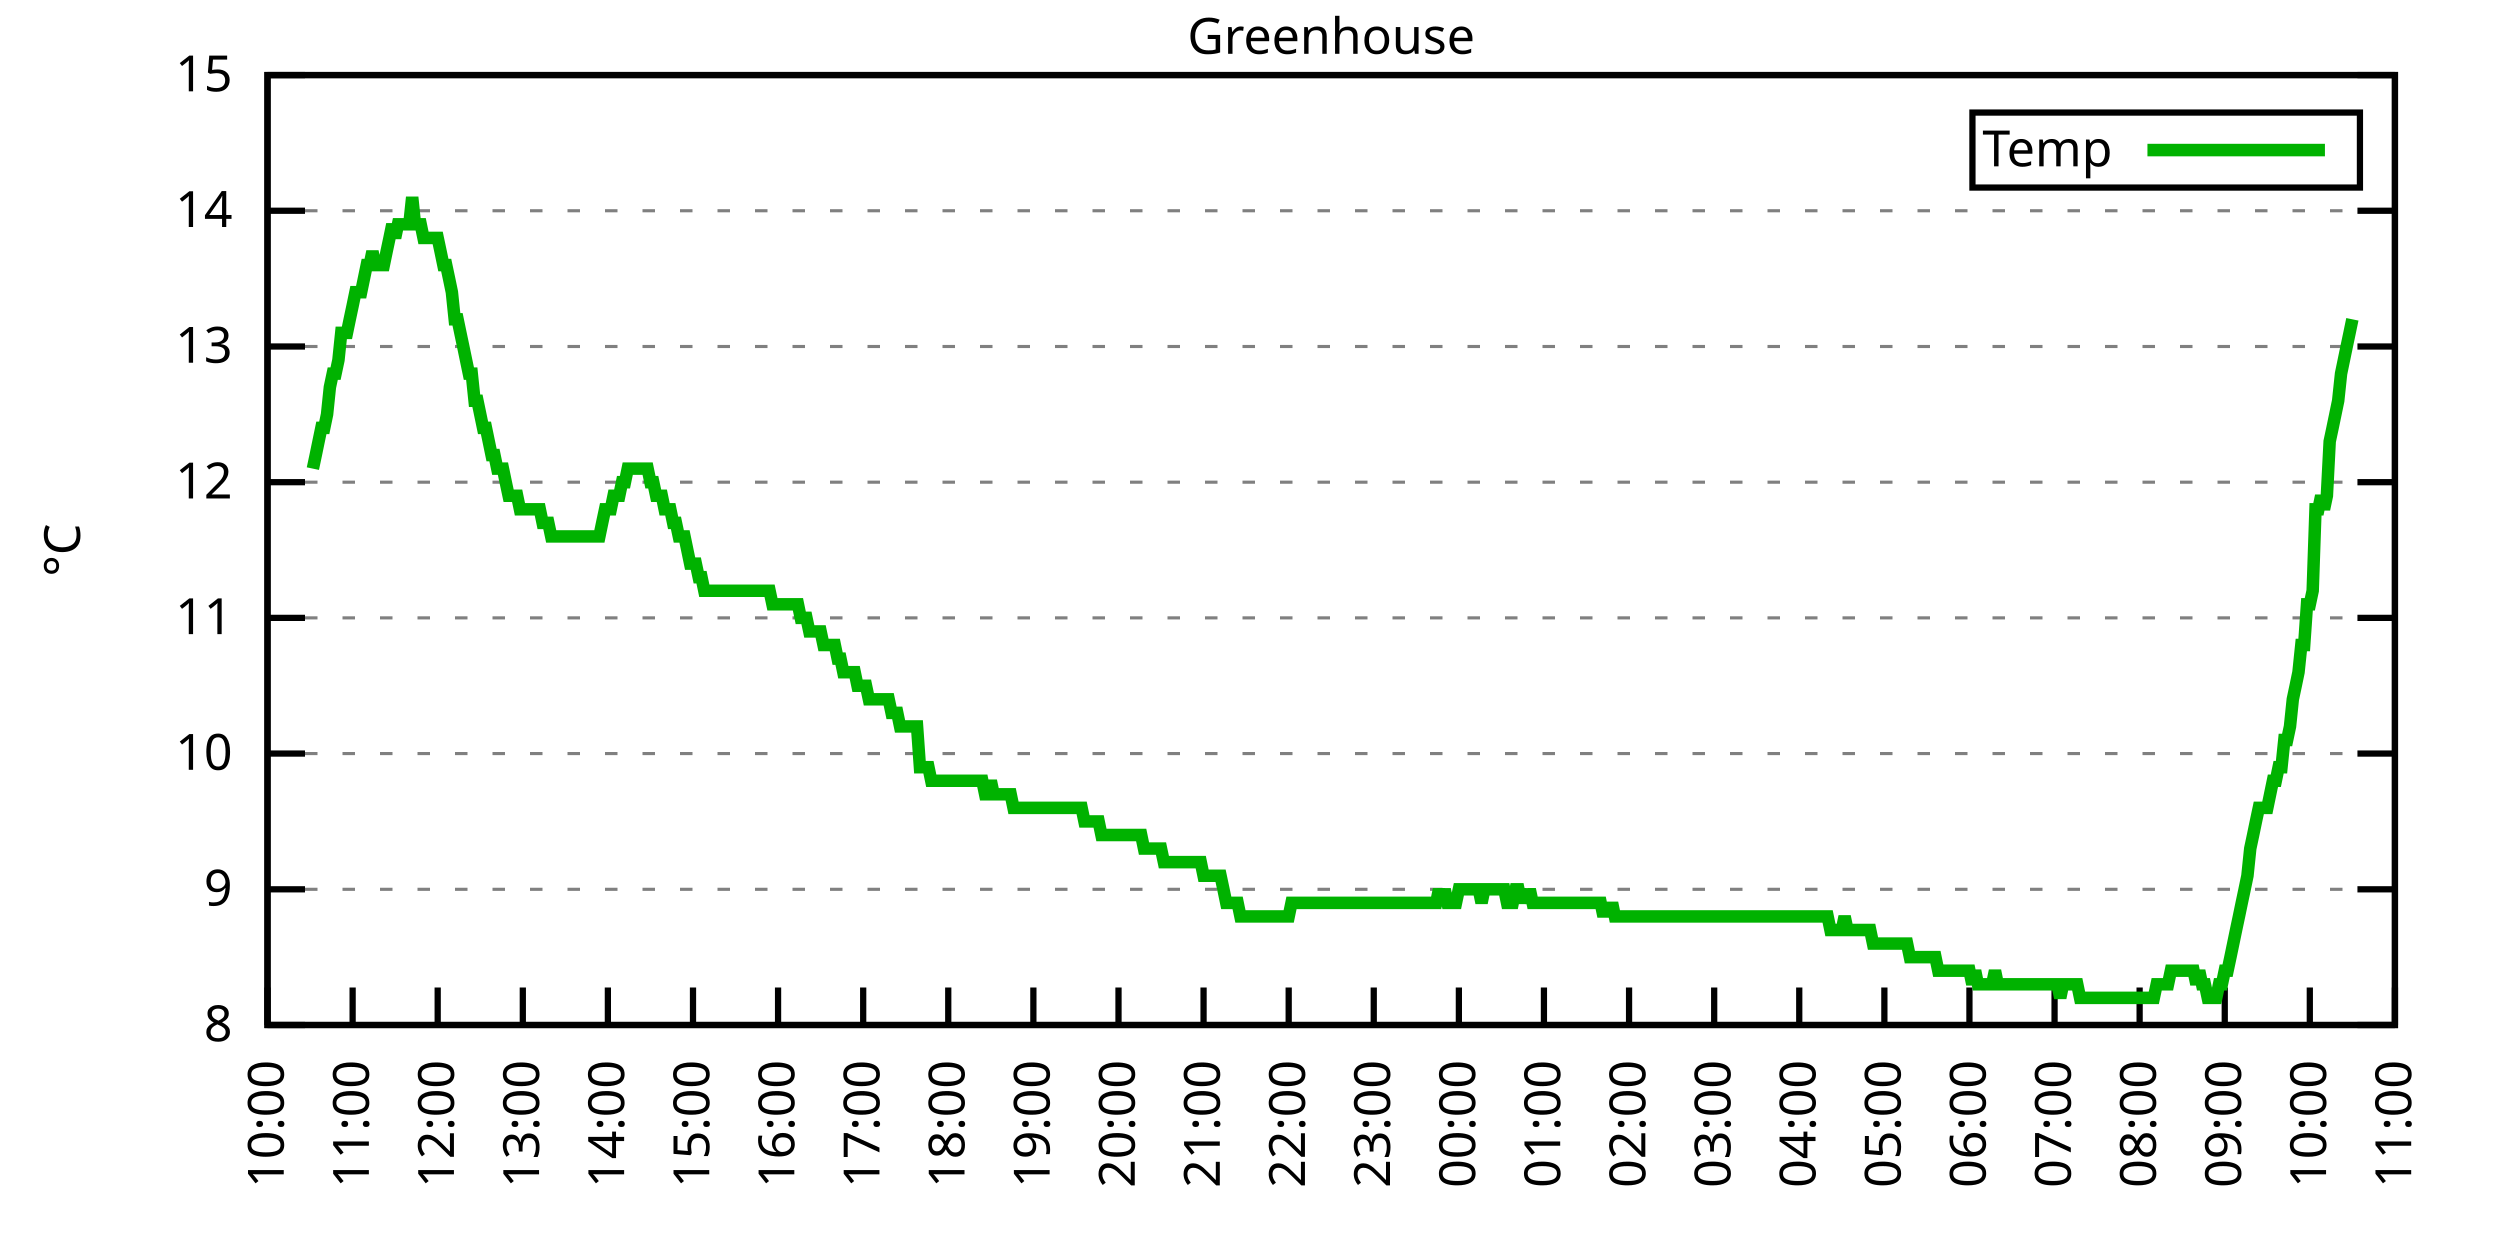
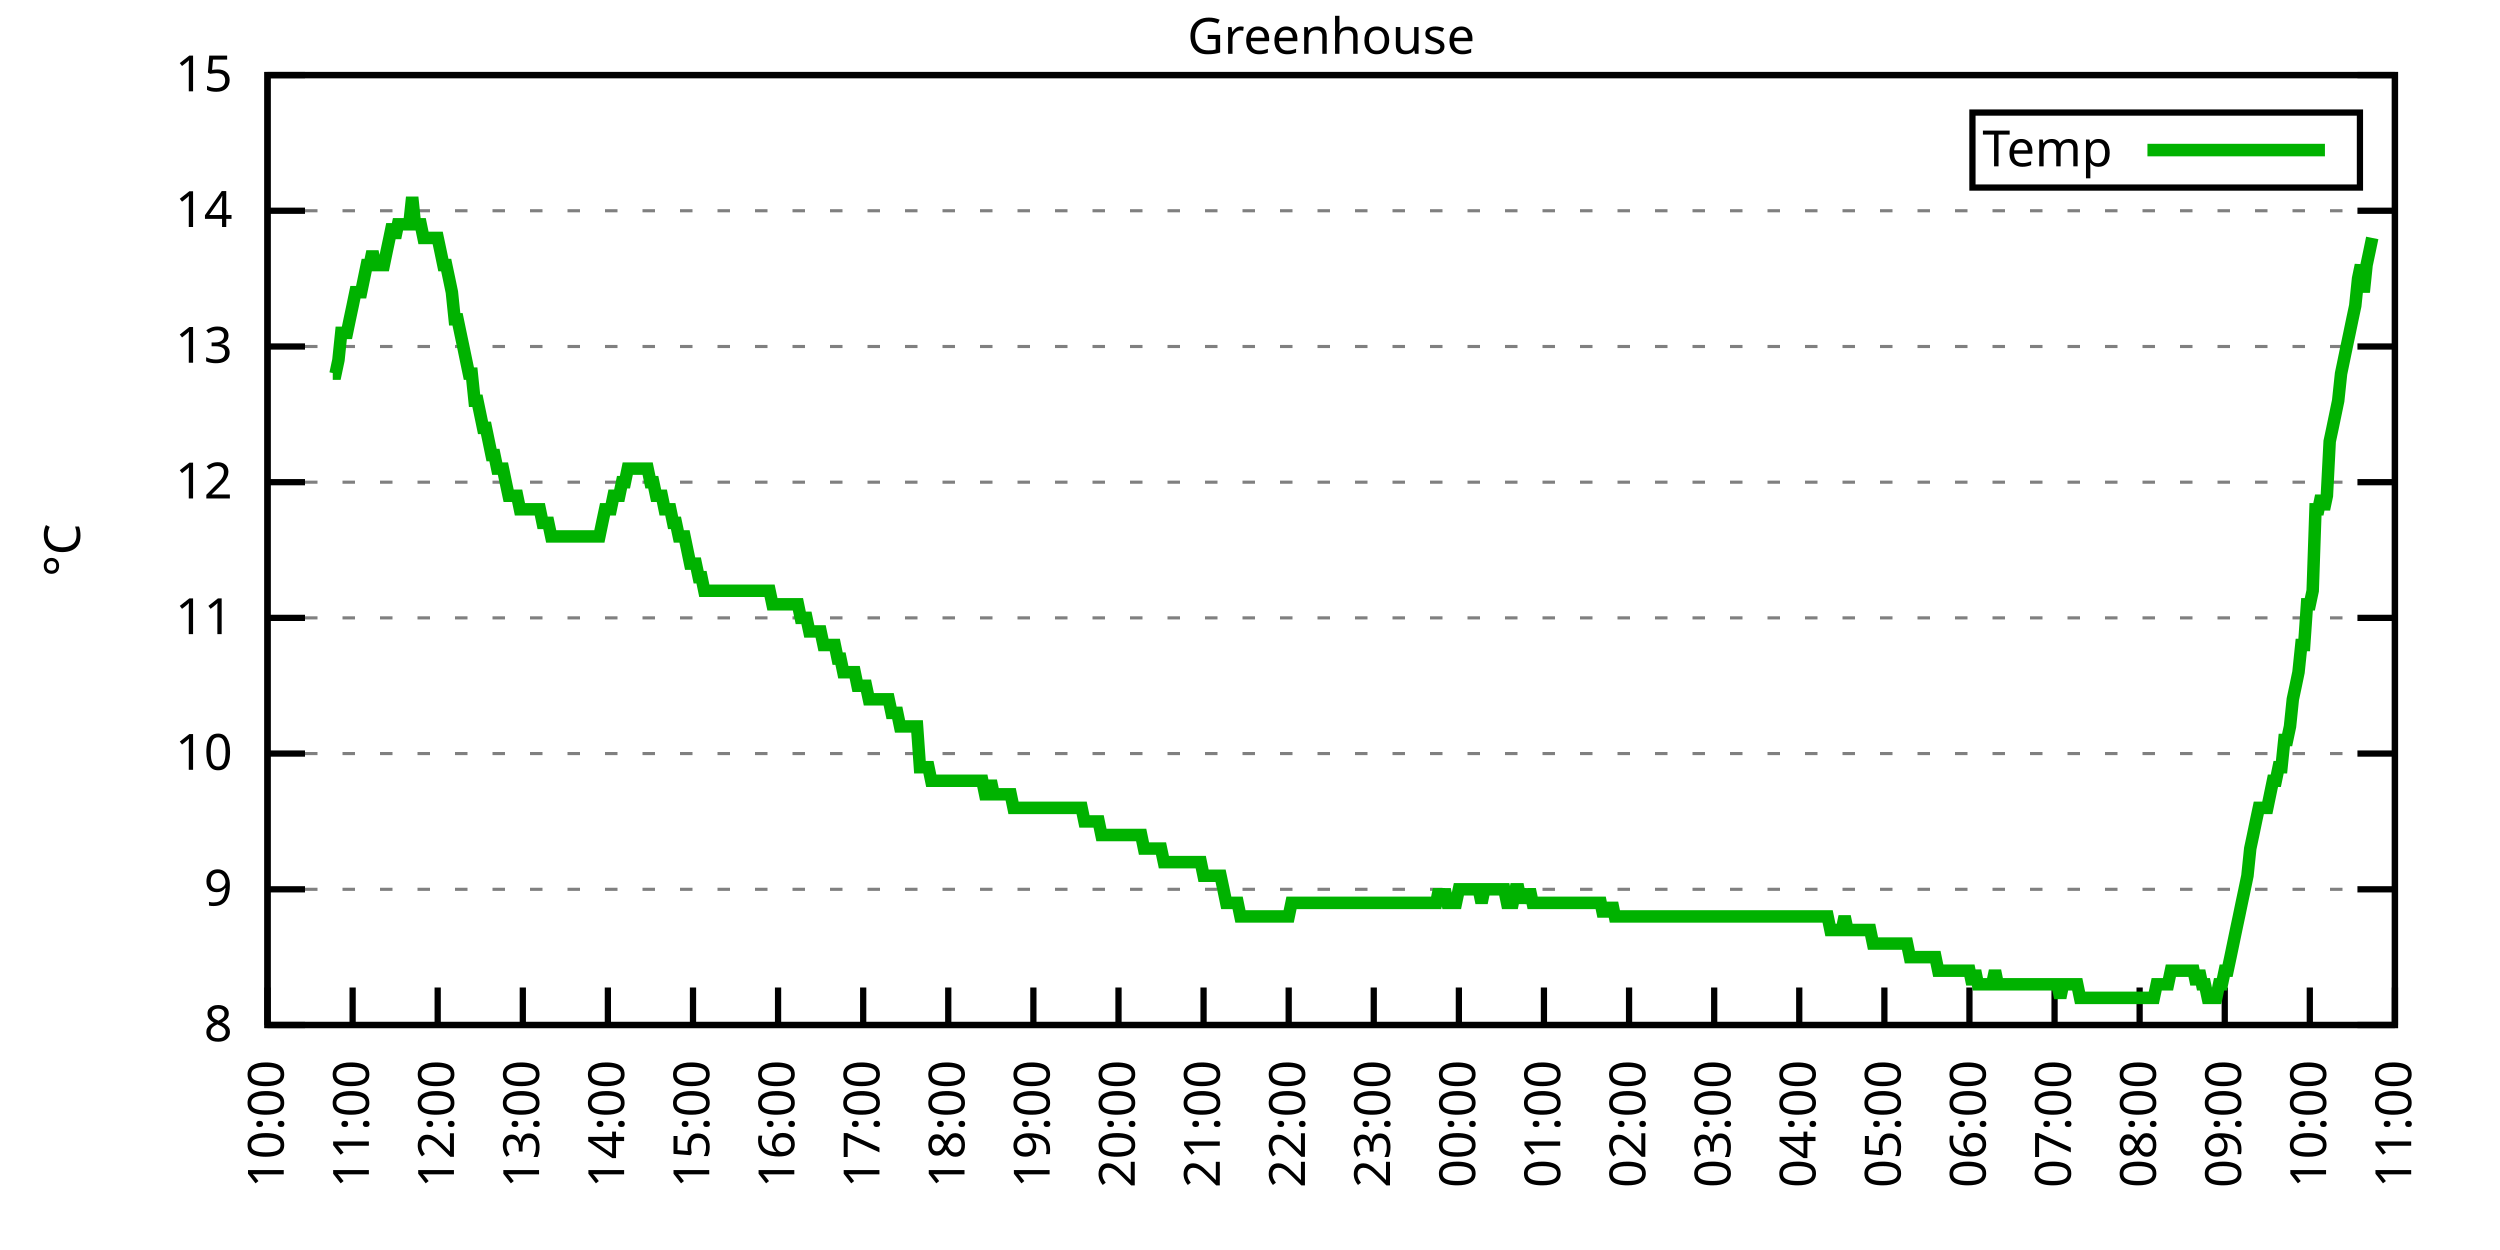
<svg xmlns="http://www.w3.org/2000/svg" xmlns:xlink="http://www.w3.org/1999/xlink" width="400" height="200" viewBox="0 0 400 200">
  <g id="gnuplot_canvas">
    <rect x="0" y="0" width="400" height="200" fill="none" />
    <defs>
      <circle id="gpDot" r="0.5" stroke-width="0.5" stroke="currentColor" />
      <path id="gpPt0" stroke-width="0.333" stroke="currentColor" d="M-1,0 h2 M0,-1 v2" />
      <path id="gpPt1" stroke-width="0.333" stroke="currentColor" d="M-1,-1 L1,1 M1,-1 L-1,1" />
      <path id="gpPt2" stroke-width="0.333" stroke="currentColor" d="M-1,0 L1,0 M0,-1 L0,1 M-1,-1 L1,1 M-1,1 L1,-1" />
      <rect id="gpPt3" stroke-width="0.333" stroke="currentColor" x="-1" y="-1" width="2" height="2" />
      <rect id="gpPt4" stroke-width="0.333" stroke="currentColor" fill="currentColor" x="-1" y="-1" width="2" height="2" />
      <circle id="gpPt5" stroke-width="0.333" stroke="currentColor" cx="0" cy="0" r="1" />
      <use xlink:href="#gpPt5" id="gpPt6" fill="currentColor" stroke="none" />
      <path id="gpPt7" stroke-width="0.333" stroke="currentColor" d="M0,-1.33 L-1.33,0.67 L1.33,0.67 z" />
      <use xlink:href="#gpPt7" id="gpPt8" fill="currentColor" stroke="none" />
      <use xlink:href="#gpPt7" id="gpPt9" stroke="currentColor" transform="rotate(180)" />
      <use xlink:href="#gpPt9" id="gpPt10" fill="currentColor" stroke="none" />
      <use xlink:href="#gpPt3" id="gpPt11" stroke="currentColor" transform="rotate(45)" />
      <use xlink:href="#gpPt11" id="gpPt12" fill="currentColor" stroke="none" />
      <path id="gpPt13" stroke-width="0.333" stroke="currentColor" d="M0,1.330 L1.265,0.411 L0.782,-1.067 L-0.782,-1.076 L-1.265,0.411 z" />
      <use xlink:href="#gpPt13" id="gpPt14" fill="currentColor" stroke="none" />
      <filter id="textbox" filterUnits="objectBoundingBox" x="0" y="0" height="1" width="1">
        <feFlood flood-color="white" flood-opacity="1" result="bgnd" />
        <feComposite in="SourceGraphic" in2="bgnd" operator="atop" />
      </filter>
      <filter id="greybox" filterUnits="objectBoundingBox" x="0" y="0" height="1" width="1">
        <feFlood flood-color="lightgrey" flood-opacity="1" result="grey" />
        <feComposite in="SourceGraphic" in2="grey" operator="atop" />
      </filter>
    </defs>
    <g fill="none" color="white" stroke="currentColor" stroke-width="1.00" stroke-linecap="butt" stroke-linejoin="miter">
</g>
    <g fill="none" color="black" stroke="currentColor" stroke-width="1.00" stroke-linecap="butt" stroke-linejoin="miter">
      <g stroke="none" shape-rendering="crispEdges">
        <polygon fill="rgb(255, 255, 255)" points="42.80,164.00 383.18,164.00 383.18,12.02 42.80,12.02 " />
      </g>
    </g>
    <g fill="none" color="black" stroke="currentColor" stroke-width="1.00" stroke-linecap="butt" stroke-linejoin="miter">
</g>
    <g fill="none" color="black" stroke="black" stroke-width="0.50" stroke-linecap="butt" stroke-linejoin="miter">
</g>
    <g fill="none" color="gray" stroke="currentColor" stroke-width="0.50" stroke-linecap="butt" stroke-linejoin="miter">
      <path stroke="gray" stroke-dasharray="2,4" class="gridline" d="M42.80,164.00 L383.19,164.00  " />
    </g>
    <g fill="none" color="gray" stroke="gray" stroke-width="1.00" stroke-linecap="butt" stroke-linejoin="miter">
</g>
    <g fill="none" color="black" stroke="currentColor" stroke-width="1.00" stroke-linecap="butt" stroke-linejoin="miter">
      <path stroke="black" d="M42.80,164.00 L48.80,164.00 M383.19,164.00 L377.19,164.00  " />
      <g transform="translate(37.20,166.60)" stroke="none" fill="black" font-family="Sans" font-size="8.00" text-anchor="end">
        <text>
          <tspan font-family="Sans"> 8</tspan>
        </text>
      </g>
    </g>
    <g fill="none" color="black" stroke="currentColor" stroke-width="1.00" stroke-linecap="butt" stroke-linejoin="miter">
</g>
    <g fill="none" color="black" stroke="black" stroke-width="0.50" stroke-linecap="butt" stroke-linejoin="miter">
</g>
    <g fill="none" color="gray" stroke="currentColor" stroke-width="0.50" stroke-linecap="butt" stroke-linejoin="miter">
      <path stroke="gray" stroke-dasharray="2,4" class="gridline" d="M42.80,142.29 L383.19,142.29  " />
    </g>
    <g fill="none" color="gray" stroke="gray" stroke-width="1.00" stroke-linecap="butt" stroke-linejoin="miter">
</g>
    <g fill="none" color="black" stroke="currentColor" stroke-width="1.00" stroke-linecap="butt" stroke-linejoin="miter">
      <path stroke="black" d="M42.80,142.29 L48.80,142.29 M383.19,142.29 L377.19,142.29  " />
      <g transform="translate(37.20,144.89)" stroke="none" fill="black" font-family="Sans" font-size="8.00" text-anchor="end">
        <text>
          <tspan font-family="Sans"> 9</tspan>
        </text>
      </g>
    </g>
    <g fill="none" color="black" stroke="currentColor" stroke-width="1.00" stroke-linecap="butt" stroke-linejoin="miter">
</g>
    <g fill="none" color="black" stroke="black" stroke-width="0.50" stroke-linecap="butt" stroke-linejoin="miter">
</g>
    <g fill="none" color="gray" stroke="currentColor" stroke-width="0.50" stroke-linecap="butt" stroke-linejoin="miter">
      <path stroke="gray" stroke-dasharray="2,4" class="gridline" d="M42.80,120.57 L383.19,120.57  " />
    </g>
    <g fill="none" color="gray" stroke="gray" stroke-width="1.00" stroke-linecap="butt" stroke-linejoin="miter">
</g>
    <g fill="none" color="black" stroke="currentColor" stroke-width="1.00" stroke-linecap="butt" stroke-linejoin="miter">
      <path stroke="black" d="M42.80,120.57 L48.80,120.57 M383.19,120.57 L377.19,120.57  " />
      <g transform="translate(37.20,123.17)" stroke="none" fill="black" font-family="Sans" font-size="8.00" text-anchor="end">
        <text>
          <tspan font-family="Sans"> 10</tspan>
        </text>
      </g>
    </g>
    <g fill="none" color="black" stroke="currentColor" stroke-width="1.00" stroke-linecap="butt" stroke-linejoin="miter">
</g>
    <g fill="none" color="black" stroke="black" stroke-width="0.50" stroke-linecap="butt" stroke-linejoin="miter">
</g>
    <g fill="none" color="gray" stroke="currentColor" stroke-width="0.50" stroke-linecap="butt" stroke-linejoin="miter">
      <path stroke="gray" stroke-dasharray="2,4" class="gridline" d="M42.80,98.86 L383.19,98.86  " />
    </g>
    <g fill="none" color="gray" stroke="gray" stroke-width="1.00" stroke-linecap="butt" stroke-linejoin="miter">
</g>
    <g fill="none" color="black" stroke="currentColor" stroke-width="1.00" stroke-linecap="butt" stroke-linejoin="miter">
      <path stroke="black" d="M42.80,98.86 L48.80,98.86 M383.19,98.86 L377.19,98.86  " />
      <g transform="translate(37.20,101.46)" stroke="none" fill="black" font-family="Sans" font-size="8.00" text-anchor="end">
        <text>
          <tspan font-family="Sans"> 11</tspan>
        </text>
      </g>
    </g>
    <g fill="none" color="black" stroke="currentColor" stroke-width="1.00" stroke-linecap="butt" stroke-linejoin="miter">
</g>
    <g fill="none" color="black" stroke="black" stroke-width="0.50" stroke-linecap="butt" stroke-linejoin="miter">
</g>
    <g fill="none" color="gray" stroke="currentColor" stroke-width="0.50" stroke-linecap="butt" stroke-linejoin="miter">
      <path stroke="gray" stroke-dasharray="2,4" class="gridline" d="M42.80,77.15 L383.19,77.15  " />
    </g>
    <g fill="none" color="gray" stroke="gray" stroke-width="1.00" stroke-linecap="butt" stroke-linejoin="miter">
</g>
    <g fill="none" color="black" stroke="currentColor" stroke-width="1.00" stroke-linecap="butt" stroke-linejoin="miter">
      <path stroke="black" d="M42.80,77.15 L48.80,77.15 M383.19,77.15 L377.19,77.15  " />
      <g transform="translate(37.20,79.75)" stroke="none" fill="black" font-family="Sans" font-size="8.00" text-anchor="end">
        <text>
          <tspan font-family="Sans"> 12</tspan>
        </text>
      </g>
    </g>
    <g fill="none" color="black" stroke="currentColor" stroke-width="1.00" stroke-linecap="butt" stroke-linejoin="miter">
</g>
    <g fill="none" color="black" stroke="black" stroke-width="0.50" stroke-linecap="butt" stroke-linejoin="miter">
</g>
    <g fill="none" color="gray" stroke="currentColor" stroke-width="0.50" stroke-linecap="butt" stroke-linejoin="miter">
      <path stroke="gray" stroke-dasharray="2,4" class="gridline" d="M42.80,55.44 L383.19,55.44  " />
    </g>
    <g fill="none" color="gray" stroke="gray" stroke-width="1.00" stroke-linecap="butt" stroke-linejoin="miter">
</g>
    <g fill="none" color="black" stroke="currentColor" stroke-width="1.00" stroke-linecap="butt" stroke-linejoin="miter">
      <path stroke="black" d="M42.80,55.44 L48.80,55.44 M383.19,55.44 L377.19,55.44  " />
      <g transform="translate(37.20,58.04)" stroke="none" fill="black" font-family="Sans" font-size="8.00" text-anchor="end">
        <text>
          <tspan font-family="Sans"> 13</tspan>
        </text>
      </g>
    </g>
    <g fill="none" color="black" stroke="currentColor" stroke-width="1.00" stroke-linecap="butt" stroke-linejoin="miter">
</g>
    <g fill="none" color="black" stroke="black" stroke-width="0.50" stroke-linecap="butt" stroke-linejoin="miter">
</g>
    <g fill="none" color="gray" stroke="currentColor" stroke-width="0.50" stroke-linecap="butt" stroke-linejoin="miter">
      <path stroke="gray" stroke-dasharray="2,4" class="gridline" d="M42.80,33.72 L383.19,33.72  " />
    </g>
    <g fill="none" color="gray" stroke="gray" stroke-width="1.00" stroke-linecap="butt" stroke-linejoin="miter">
</g>
    <g fill="none" color="black" stroke="currentColor" stroke-width="1.00" stroke-linecap="butt" stroke-linejoin="miter">
      <path stroke="black" d="M42.80,33.72 L48.80,33.72 M383.19,33.72 L377.19,33.72  " />
      <g transform="translate(37.20,36.32)" stroke="none" fill="black" font-family="Sans" font-size="8.00" text-anchor="end">
        <text>
          <tspan font-family="Sans"> 14</tspan>
        </text>
      </g>
    </g>
    <g fill="none" color="black" stroke="currentColor" stroke-width="1.00" stroke-linecap="butt" stroke-linejoin="miter">
</g>
    <g fill="none" color="black" stroke="black" stroke-width="0.50" stroke-linecap="butt" stroke-linejoin="miter">
</g>
    <g fill="none" color="gray" stroke="currentColor" stroke-width="0.50" stroke-linecap="butt" stroke-linejoin="miter">
      <path stroke="gray" stroke-dasharray="2,4" class="gridline" d="M42.80,12.01 L383.19,12.01  " />
    </g>
    <g fill="none" color="gray" stroke="gray" stroke-width="1.00" stroke-linecap="butt" stroke-linejoin="miter">
</g>
    <g fill="none" color="black" stroke="currentColor" stroke-width="1.00" stroke-linecap="butt" stroke-linejoin="miter">
      <path stroke="black" d="M42.80,12.01 L48.80,12.01 M383.19,12.01 L377.19,12.01  " />
      <g transform="translate(37.20,14.61)" stroke="none" fill="black" font-family="Sans" font-size="8.00" text-anchor="end">
        <text>
          <tspan font-family="Sans"> 15</tspan>
        </text>
      </g>
    </g>
    <g fill="none" color="black" stroke="currentColor" stroke-width="1.00" stroke-linecap="butt" stroke-linejoin="miter">
      <path stroke="black" d="M42.80,164.00 L42.80,158.00  " />
      <g transform="translate(45.40,169.60) rotate(270.00)" stroke="none" fill="black" font-family="Sans" font-size="8.00" text-anchor="end">
        <text>
          <tspan font-family="Sans">10:00</tspan>
        </text>
      </g>
    </g>
    <g fill="none" color="black" stroke="currentColor" stroke-width="1.00" stroke-linecap="butt" stroke-linejoin="miter">
      <path stroke="black" d="M56.42,164.00 L56.42,158.00  " />
      <g transform="translate(59.02,169.60) rotate(270.00)" stroke="none" fill="black" font-family="Sans" font-size="8.00" text-anchor="end">
        <text>
          <tspan font-family="Sans">11:00</tspan>
        </text>
      </g>
    </g>
    <g fill="none" color="black" stroke="currentColor" stroke-width="1.00" stroke-linecap="butt" stroke-linejoin="miter">
      <path stroke="black" d="M70.03,164.00 L70.03,158.00  " />
      <g transform="translate(72.63,169.60) rotate(270.00)" stroke="none" fill="black" font-family="Sans" font-size="8.00" text-anchor="end">
        <text>
          <tspan font-family="Sans">12:00</tspan>
        </text>
      </g>
    </g>
    <g fill="none" color="black" stroke="currentColor" stroke-width="1.00" stroke-linecap="butt" stroke-linejoin="miter">
      <path stroke="black" d="M83.65,164.00 L83.65,158.00  " />
      <g transform="translate(86.25,169.60) rotate(270.00)" stroke="none" fill="black" font-family="Sans" font-size="8.00" text-anchor="end">
        <text>
          <tspan font-family="Sans">13:00</tspan>
        </text>
      </g>
    </g>
    <g fill="none" color="black" stroke="currentColor" stroke-width="1.00" stroke-linecap="butt" stroke-linejoin="miter">
      <path stroke="black" d="M97.26,164.00 L97.26,158.00  " />
      <g transform="translate(99.86,169.60) rotate(270.00)" stroke="none" fill="black" font-family="Sans" font-size="8.00" text-anchor="end">
        <text>
          <tspan font-family="Sans">14:00</tspan>
        </text>
      </g>
    </g>
    <g fill="none" color="black" stroke="currentColor" stroke-width="1.00" stroke-linecap="butt" stroke-linejoin="miter">
      <path stroke="black" d="M110.88,164.00 L110.88,158.00  " />
      <g transform="translate(113.48,169.60) rotate(270.00)" stroke="none" fill="black" font-family="Sans" font-size="8.00" text-anchor="end">
        <text>
          <tspan font-family="Sans">15:00</tspan>
        </text>
      </g>
    </g>
    <g fill="none" color="black" stroke="currentColor" stroke-width="1.00" stroke-linecap="butt" stroke-linejoin="miter">
      <path stroke="black" d="M124.49,164.00 L124.49,158.00  " />
      <g transform="translate(127.09,169.60) rotate(270.00)" stroke="none" fill="black" font-family="Sans" font-size="8.00" text-anchor="end">
        <text>
          <tspan font-family="Sans">16:00</tspan>
        </text>
      </g>
    </g>
    <g fill="none" color="black" stroke="currentColor" stroke-width="1.00" stroke-linecap="butt" stroke-linejoin="miter">
      <path stroke="black" d="M138.11,164.00 L138.11,158.00  " />
      <g transform="translate(140.71,169.60) rotate(270.00)" stroke="none" fill="black" font-family="Sans" font-size="8.00" text-anchor="end">
        <text>
          <tspan font-family="Sans">17:00</tspan>
        </text>
      </g>
    </g>
    <g fill="none" color="black" stroke="currentColor" stroke-width="1.00" stroke-linecap="butt" stroke-linejoin="miter">
      <path stroke="black" d="M151.72,164.00 L151.72,158.00  " />
      <g transform="translate(154.32,169.60) rotate(270.00)" stroke="none" fill="black" font-family="Sans" font-size="8.00" text-anchor="end">
        <text>
          <tspan font-family="Sans">18:00</tspan>
        </text>
      </g>
    </g>
    <g fill="none" color="black" stroke="currentColor" stroke-width="1.00" stroke-linecap="butt" stroke-linejoin="miter">
      <path stroke="black" d="M165.34,164.00 L165.34,158.00  " />
      <g transform="translate(167.94,169.60) rotate(270.00)" stroke="none" fill="black" font-family="Sans" font-size="8.00" text-anchor="end">
        <text>
          <tspan font-family="Sans">19:00</tspan>
        </text>
      </g>
    </g>
    <g fill="none" color="black" stroke="currentColor" stroke-width="1.00" stroke-linecap="butt" stroke-linejoin="miter">
      <path stroke="black" d="M178.96,164.00 L178.96,158.00  " />
      <g transform="translate(181.56,169.60) rotate(270.00)" stroke="none" fill="black" font-family="Sans" font-size="8.00" text-anchor="end">
        <text>
          <tspan font-family="Sans">20:00</tspan>
        </text>
      </g>
    </g>
    <g fill="none" color="black" stroke="currentColor" stroke-width="1.00" stroke-linecap="butt" stroke-linejoin="miter">
      <path stroke="black" d="M192.57,164.00 L192.57,158.00  " />
      <g transform="translate(195.17,169.60) rotate(270.00)" stroke="none" fill="black" font-family="Sans" font-size="8.00" text-anchor="end">
        <text>
          <tspan font-family="Sans">21:00</tspan>
        </text>
      </g>
    </g>
    <g fill="none" color="black" stroke="currentColor" stroke-width="1.00" stroke-linecap="butt" stroke-linejoin="miter">
      <path stroke="black" d="M206.19,164.00 L206.19,158.00  " />
      <g transform="translate(208.79,169.60) rotate(270.00)" stroke="none" fill="black" font-family="Sans" font-size="8.00" text-anchor="end">
        <text>
          <tspan font-family="Sans">22:00</tspan>
        </text>
      </g>
    </g>
    <g fill="none" color="black" stroke="currentColor" stroke-width="1.00" stroke-linecap="butt" stroke-linejoin="miter">
      <path stroke="black" d="M219.80,164.00 L219.80,158.00  " />
      <g transform="translate(222.40,169.60) rotate(270.00)" stroke="none" fill="black" font-family="Sans" font-size="8.00" text-anchor="end">
        <text>
          <tspan font-family="Sans">23:00</tspan>
        </text>
      </g>
    </g>
    <g fill="none" color="black" stroke="currentColor" stroke-width="1.00" stroke-linecap="butt" stroke-linejoin="miter">
      <path stroke="black" d="M233.42,164.00 L233.42,158.00  " />
      <g transform="translate(236.02,169.60) rotate(270.00)" stroke="none" fill="black" font-family="Sans" font-size="8.00" text-anchor="end">
        <text>
          <tspan font-family="Sans">00:00</tspan>
        </text>
      </g>
    </g>
    <g fill="none" color="black" stroke="currentColor" stroke-width="1.00" stroke-linecap="butt" stroke-linejoin="miter">
      <path stroke="black" d="M247.03,164.00 L247.03,158.00  " />
      <g transform="translate(249.63,169.60) rotate(270.00)" stroke="none" fill="black" font-family="Sans" font-size="8.00" text-anchor="end">
        <text>
          <tspan font-family="Sans">01:00</tspan>
        </text>
      </g>
    </g>
    <g fill="none" color="black" stroke="currentColor" stroke-width="1.00" stroke-linecap="butt" stroke-linejoin="miter">
      <path stroke="black" d="M260.65,164.00 L260.65,158.00  " />
      <g transform="translate(263.25,169.60) rotate(270.00)" stroke="none" fill="black" font-family="Sans" font-size="8.00" text-anchor="end">
        <text>
          <tspan font-family="Sans">02:00</tspan>
        </text>
      </g>
    </g>
    <g fill="none" color="black" stroke="currentColor" stroke-width="1.00" stroke-linecap="butt" stroke-linejoin="miter">
      <path stroke="black" d="M274.27,164.00 L274.27,158.00  " />
      <g transform="translate(276.87,169.60) rotate(270.00)" stroke="none" fill="black" font-family="Sans" font-size="8.00" text-anchor="end">
        <text>
          <tspan font-family="Sans">03:00</tspan>
        </text>
      </g>
    </g>
    <g fill="none" color="black" stroke="currentColor" stroke-width="1.00" stroke-linecap="butt" stroke-linejoin="miter">
      <path stroke="black" d="M287.88,164.00 L287.88,158.00  " />
      <g transform="translate(290.48,169.60) rotate(270.00)" stroke="none" fill="black" font-family="Sans" font-size="8.00" text-anchor="end">
        <text>
          <tspan font-family="Sans">04:00</tspan>
        </text>
      </g>
    </g>
    <g fill="none" color="black" stroke="currentColor" stroke-width="1.00" stroke-linecap="butt" stroke-linejoin="miter">
      <path stroke="black" d="M301.50,164.00 L301.50,158.00  " />
      <g transform="translate(304.10,169.60) rotate(270.00)" stroke="none" fill="black" font-family="Sans" font-size="8.00" text-anchor="end">
        <text>
          <tspan font-family="Sans">05:00</tspan>
        </text>
      </g>
    </g>
    <g fill="none" color="black" stroke="currentColor" stroke-width="1.00" stroke-linecap="butt" stroke-linejoin="miter">
      <path stroke="black" d="M315.11,164.00 L315.11,158.00  " />
      <g transform="translate(317.71,169.60) rotate(270.00)" stroke="none" fill="black" font-family="Sans" font-size="8.00" text-anchor="end">
        <text>
          <tspan font-family="Sans">06:00</tspan>
        </text>
      </g>
    </g>
    <g fill="none" color="black" stroke="currentColor" stroke-width="1.00" stroke-linecap="butt" stroke-linejoin="miter">
      <path stroke="black" d="M328.73,164.00 L328.73,158.00  " />
      <g transform="translate(331.33,169.60) rotate(270.00)" stroke="none" fill="black" font-family="Sans" font-size="8.00" text-anchor="end">
        <text>
          <tspan font-family="Sans">07:00</tspan>
        </text>
      </g>
    </g>
    <g fill="none" color="black" stroke="currentColor" stroke-width="1.00" stroke-linecap="butt" stroke-linejoin="miter">
      <path stroke="black" d="M342.34,164.00 L342.34,158.00  " />
      <g transform="translate(344.94,169.60) rotate(270.00)" stroke="none" fill="black" font-family="Sans" font-size="8.00" text-anchor="end">
        <text>
          <tspan font-family="Sans">08:00</tspan>
        </text>
      </g>
    </g>
    <g fill="none" color="black" stroke="currentColor" stroke-width="1.00" stroke-linecap="butt" stroke-linejoin="miter">
      <path stroke="black" d="M355.96,164.00 L355.96,158.00  " />
      <g transform="translate(358.56,169.60) rotate(270.00)" stroke="none" fill="black" font-family="Sans" font-size="8.00" text-anchor="end">
        <text>
          <tspan font-family="Sans">09:00</tspan>
        </text>
      </g>
    </g>
    <g fill="none" color="black" stroke="currentColor" stroke-width="1.00" stroke-linecap="butt" stroke-linejoin="miter">
      <path stroke="black" d="M369.57,164.00 L369.57,158.00  " />
      <g transform="translate(372.17,169.60) rotate(270.00)" stroke="none" fill="black" font-family="Sans" font-size="8.00" text-anchor="end">
        <text>
          <tspan font-family="Sans">10:00</tspan>
        </text>
      </g>
    </g>
    <g fill="none" color="black" stroke="currentColor" stroke-width="1.00" stroke-linecap="butt" stroke-linejoin="miter">
      <path stroke="black" d="M383.19,164.00 L383.19,158.00  " />
      <g transform="translate(385.79,169.60) rotate(270.00)" stroke="none" fill="black" font-family="Sans" font-size="8.00" text-anchor="end">
        <text>
          <tspan font-family="Sans">11:00</tspan>
        </text>
      </g>
    </g>
    <g fill="none" color="black" stroke="currentColor" stroke-width="1.00" stroke-linecap="butt" stroke-linejoin="miter">
</g>
    <g fill="none" color="black" stroke="currentColor" stroke-width="1.00" stroke-linecap="butt" stroke-linejoin="miter">
      <path stroke="black" d="M42.80,12.01 L42.80,164.00 L383.19,164.00 L383.19,12.01 L42.80,12.01 Z  " />
    </g>
    <g fill="none" color="black" stroke="currentColor" stroke-width="1.00" stroke-linecap="butt" stroke-linejoin="miter">
</g>
    <g fill="none" color="black" stroke="currentColor" stroke-width="1.00" stroke-linecap="butt" stroke-linejoin="miter">
      <path stroke="black" d="M315.59,30.01 L315.59,18.01 L377.59,18.01 L377.59,30.01 L315.59,30.01 Z  " />
    </g>
    <g id="Greenhouse_plot_1">
      <g fill="none" color="white" stroke="black" stroke-width="2.00" stroke-linecap="butt" stroke-linejoin="miter">
</g>
      <g fill="none" color="black" stroke="currentColor" stroke-width="2.00" stroke-linecap="butt" stroke-linejoin="miter">
        <g transform="translate(337.99,26.61)" stroke="none" fill="black" font-family="Sans" font-size="8.00" text-anchor="end">
          <text>
            <tspan font-family="Sans">Temp</tspan>
          </text>
        </g>
      </g>
      <g fill="none" color="black" stroke="currentColor" stroke-width="2.00" stroke-linecap="butt" stroke-linejoin="miter">
-         <path stroke="rgb(  0, 178,   0)" d="M343.59,24.01 L371.99,24.01 M50.06,74.98 L50.52,72.81 L50.97,70.63 L51.42,68.46 L51.88,68.46 L52.33,66.29   L52.78,61.95 L53.24,59.78 L53.69,59.78 L54.15,57.61 L54.60,53.26 L55.05,53.26 L55.51,53.26 L55.96,51.09   L56.42,48.92 L56.87,46.75 L57.32,46.75 L57.78,46.75 L58.23,44.58 L58.68,42.41 L59.14,42.41 L59.59,40.24   L60.05,42.41 L60.50,42.41 L60.95,42.41 L61.41,42.41 L61.86,40.24 L62.32,38.07 L62.77,35.89 L63.22,38.07   L63.68,35.89 L64.13,35.89 L64.58,35.89 L65.04,35.89 L65.49,35.89 L65.95,31.55 L66.40,35.89 L66.85,35.89   L67.31,35.89 L67.76,38.07 L68.22,38.07 L68.67,38.07 L69.12,38.07 L69.58,38.07 L70.03,38.07 L70.49,40.24   L70.94,42.41 L71.39,42.41 L71.85,44.58 L72.30,46.75 L72.75,51.09 L73.21,51.09 L73.66,53.26 L74.12,55.44   L74.57,57.61 L75.02,59.78 L75.48,59.78 L75.93,64.12 L76.39,64.12 L76.84,66.29 L77.29,68.46 L77.75,68.46   L78.20,70.63 L78.65,72.81 L79.11,72.81 L79.56,74.98 L80.02,74.98 L80.47,74.98 L80.92,77.15 L81.38,79.32   L81.83,79.32 L82.29,79.32 L82.74,79.32 L83.19,81.49 L83.65,81.49 L84.10,81.49 L84.55,81.49 L85.01,81.49   L85.46,81.49 L85.92,81.49 L86.37,81.49 L86.82,83.66 L87.28,83.66 L87.73,83.66 L88.19,85.83 L88.64,85.83   L89.09,85.83 L89.55,85.83 L90.00,85.83 L90.45,85.83 L90.91,85.83 L91.36,85.83 L91.82,85.83 L92.27,85.83   L92.72,85.83 L93.18,85.83 L93.63,85.83 L94.09,85.83 L94.54,85.83 L94.99,85.83 L95.45,85.83 L95.90,85.83   L96.35,83.66 L96.81,81.49 L97.26,81.49 L97.72,81.49 L98.17,79.32 L98.62,79.32 L99.08,79.32 L99.53,77.15   L99.99,77.15 L100.44,74.98 L100.89,74.98 L101.35,74.98 L101.80,74.98 L102.25,74.98 L102.71,74.98 L103.16,74.98   L103.62,74.98 L104.07,77.15 L104.52,77.15 L104.98,79.32 L105.43,79.32 L105.89,79.32 L106.34,81.49 L106.79,81.49   L107.25,81.49 L107.70,83.66 L108.15,83.66 L108.61,85.83 L109.06,85.83 L109.52,85.83 L109.97,88.00 L110.42,90.18   L110.88,90.18 L111.33,90.18 L111.79,92.35 L112.24,92.35 L112.69,94.52 L113.15,94.52 L113.60,94.52 L114.05,94.52   L114.51,94.52 L114.96,94.52 L115.42,94.52 L115.87,94.52 L116.32,94.52 L116.78,94.52 L117.23,94.52 L117.69,94.52   L118.14,94.52 L118.59,94.52 L119.05,94.52 L119.50,94.52 L119.96,94.52 L120.41,94.52 L120.86,94.52 L121.32,94.52   L121.77,94.52 L122.22,94.52 L122.68,94.52 L123.13,94.52 L123.59,96.69 L124.04,96.69 L124.49,96.69 L124.95,96.69   L125.40,96.69 L125.86,96.69 L126.31,96.69 L126.76,96.69 L127.22,96.69 L127.67,96.69 L128.12,98.86 L128.58,98.86   L129.03,98.86 L129.49,101.03 L129.94,101.03 L130.39,101.03 L130.85,101.03 L131.30,101.03 L131.76,103.20 L132.21,103.20   L132.66,103.20 L133.12,103.20 L133.57,103.20 L134.02,105.38 L134.48,105.38 L134.93,107.55 L135.39,107.55 L135.84,107.55   L136.29,107.55 L136.75,107.55 L137.20,109.72 L137.66,109.72 L138.11,109.72 L138.56,109.72 L139.02,111.89 L139.47,111.89   L139.92,111.89 L140.38,111.89 L140.83,111.89 L141.29,111.89 L141.74,111.89 L142.19,111.89 L142.65,114.06 L143.10,114.06   L143.56,114.06 L144.01,116.23 L144.46,116.23 L144.92,116.23 L145.37,116.23 L145.82,116.23 L146.28,116.23 L146.73,116.23   L147.19,122.75 L147.64,122.75 L148.09,122.75 L148.55,122.75 L149.00,124.92 L149.46,124.92 L149.91,124.92 L150.36,124.92   L150.82,124.92 L151.27,124.92 L151.72,124.92 L152.18,124.92 L152.63,124.92 L153.09,124.92 L153.54,124.92 L153.99,124.92   L154.45,124.92 L154.90,124.92 L155.36,124.92 L155.81,124.92 L156.26,124.92 L156.72,124.92 L157.17,124.92 L157.62,127.09   L158.08,127.09 L158.53,124.92 L158.99,127.09 L159.44,127.09 L159.89,127.09 L160.35,127.09 L160.80,127.09 L161.26,127.09   L161.71,127.09 L162.16,129.26 L162.62,129.26 L163.07,129.26 L163.52,129.26 L163.98,129.26 L164.43,129.26 L164.89,129.26   L165.34,129.26 L165.79,129.26 L166.25,129.26 L166.70,129.26 L167.16,129.26 L167.61,129.26 L168.06,129.26 L168.52,129.26   L168.97,129.26 L169.43,129.26 L169.88,129.26 L170.33,129.26 L170.79,129.26 L171.24,129.26 L171.69,129.26 L172.15,129.26   L172.60,129.26 L173.06,129.26 L173.51,131.43 L173.96,131.43 L174.42,131.43 L174.87,131.43 L175.33,131.43 L175.78,131.43   L176.23,133.60 L176.69,133.60 L177.14,133.60 L177.59,133.60 L178.05,133.60 L178.50,133.60 L178.96,133.60 L179.41,133.60   L179.86,133.60 L180.32,133.60 L180.77,133.60 L181.23,133.60 L181.68,133.60 L182.13,133.60 L182.59,133.60 L183.04,135.77   L183.49,135.77 L183.95,135.77 L184.40,135.77 L184.86,135.77 L185.31,135.77 L185.76,135.77 L186.22,137.94 L186.67,137.94   L187.13,137.94 L187.58,137.94 L188.03,137.94 L188.49,137.94 L188.94,137.94 L189.39,137.94 L189.85,137.94 L190.30,137.94   L190.76,137.94 L191.21,137.94 L191.66,137.94 L192.12,137.94 L192.57,140.12 L193.03,140.12 L193.48,140.12 L193.93,140.12   L194.39,140.12 L194.84,140.12 L195.29,140.12 L195.75,142.29 L196.20,144.46 L196.66,144.46 L197.11,144.46 L197.56,144.46   L198.02,144.46 L198.47,146.63 L198.93,146.63 L199.38,146.63 L199.83,146.63 L200.29,146.63 L200.74,146.63 L201.19,146.63   L201.65,146.63 L202.10,146.63 L202.56,146.63 L203.01,146.63 L203.46,146.63 L203.92,146.63 L204.37,146.63 L204.83,146.63   L205.28,146.63 L205.73,146.63 L206.19,146.63 L206.64,144.46 L207.09,144.46 L207.55,144.46 L208.00,144.46 L208.46,144.46   L208.91,144.46 L209.36,144.46 L209.82,144.46 L210.27,144.46 L210.73,144.46 L211.18,144.46 L211.63,144.46 L212.09,144.46   L212.54,144.46 L213.00,144.46 L213.45,144.46 L213.90,144.46 L214.36,144.46 L214.81,144.46 L215.26,144.46 L215.72,144.46   L216.17,144.46 L216.63,144.46 L217.08,144.46 L217.53,144.46 L217.99,144.46 L218.44,144.46 L218.90,144.46 L219.35,144.46   L219.80,144.46 L220.26,144.46 L220.71,144.46 L221.16,144.46 L221.62,144.46 L222.07,144.46 L222.53,144.46 L222.98,144.46   L223.43,144.46 L223.89,144.46 L224.34,144.46 L224.80,144.46 L225.25,144.46 L225.70,144.46 L226.16,144.46 L226.61,144.46   L227.06,144.46 L227.52,144.46 L227.97,144.46 L228.43,144.46 L228.88,144.46 L229.33,144.46 L229.79,144.46 L230.24,142.29   L230.70,144.46 L231.15,142.29 L231.60,144.46 L232.06,144.46 L232.51,144.46 L232.96,144.46 L233.42,142.29 L233.87,142.29   L234.33,142.29 L234.78,142.29 L235.23,142.29 L235.69,142.29 L236.14,142.29 L236.60,142.29 L237.05,144.46 L237.50,142.29   L237.96,142.29 L238.41,142.29 L238.86,142.29 L239.32,142.29 L239.77,142.29 L240.23,142.29 L240.68,142.29 L241.13,144.46   L241.59,144.46 L242.04,144.46 L242.50,142.29 L242.95,142.29 L243.40,144.46 L243.86,142.29 L244.31,144.46 L244.76,142.29   L245.22,144.46 L245.67,144.46 L246.13,144.46 L246.58,144.46 L247.03,144.46 L247.49,144.46 L247.94,144.46 L248.40,144.46   L248.85,144.46 L249.30,144.46 L249.76,144.46 L250.21,144.46 L250.66,144.46 L251.12,144.46 L251.57,144.46 L252.03,144.46   L252.48,144.46 L252.93,144.46 L253.39,144.46 L253.84,144.46 L254.30,144.46 L254.75,144.46 L255.20,144.46 L255.66,144.46   L256.11,144.46 L256.56,146.63 L257.02,144.46 L257.47,146.63 L257.93,144.46 L258.38,146.63 L258.83,146.63 L259.29,146.63   L259.74,146.63 L260.20,146.63 L260.65,146.63 L261.10,146.63 L261.56,146.63 L262.01,146.63 L262.47,146.63 L262.92,146.63   L263.37,146.63 L263.83,146.63 L264.28,146.63 L264.73,146.63 L265.19,146.63 L265.64,146.63 L266.10,146.63 L266.55,146.63   L267.00,146.63 L267.46,146.63 L267.91,146.63 L268.37,146.63 L268.82,146.63 L269.27,146.63 L269.73,146.63 L270.18,146.63   L270.63,146.63 L271.09,146.63 L271.54,146.63 L272.00,146.63 L272.45,146.63 L272.90,146.63 L273.36,146.63 L273.81,146.63   L274.27,146.63 L274.72,146.63 L275.17,146.63 L275.63,146.63 L276.08,146.63 L276.53,146.63 L276.99,146.63 L277.44,146.63   L277.90,146.63 L278.35,146.63 L278.80,146.63 L279.26,146.63 L279.71,146.63 L280.17,146.63 L280.62,146.63 L281.07,146.63   L281.53,146.63 L281.98,146.63 L282.43,146.63 L282.89,146.63 L283.34,146.63 L283.80,146.63 L284.25,146.63 L284.70,146.63   L285.16,146.63 L285.61,146.63 L286.07,146.63 L286.52,146.63 L286.97,146.63 L287.43,146.63 L287.88,146.63 L288.33,146.63   L288.79,146.63 L289.24,146.63 L289.70,146.63 L290.15,146.63 L290.60,146.63 L291.06,146.63 L291.51,146.63 L291.97,146.63   L292.42,146.63 L292.87,148.80 L293.33,148.80 L293.78,148.80 L294.23,148.80 L294.69,148.80 L295.14,146.63 L295.60,148.80   L296.05,148.80 L296.50,148.80 L296.96,148.80 L297.41,148.80 L297.87,148.80 L298.32,148.80 L298.77,148.80 L299.23,148.80   L299.68,150.97 L300.13,150.97 L300.59,150.97 L301.04,150.97 L301.50,150.97 L301.95,150.97 L302.40,150.97 L302.86,150.97   L303.31,150.97 L303.77,150.97 L304.22,150.97 L304.67,150.97 L305.13,150.97 L305.58,153.14 L306.03,153.14 L306.49,153.14   L306.94,153.14 L307.40,153.14 L307.85,153.14 L308.30,153.14 L308.76,153.14 L309.21,153.14 L309.67,153.14 L310.12,155.31   L310.57,155.31 L311.03,155.31 L311.48,155.31 L311.94,155.31 L312.39,155.31 L312.84,155.31 L313.30,155.31 L313.75,155.31   L314.20,155.31 L314.66,155.31 L315.11,155.31 L315.57,157.49 L316.02,155.31 L316.47,157.49 L316.93,157.49 L317.38,157.49   L317.84,157.49 L318.29,157.49 L318.74,157.49 L319.20,155.31 L319.65,157.49 L320.10,157.49 L320.56,157.49 L321.01,157.49   L321.47,157.49 L321.92,157.49 L322.37,157.49 L322.83,157.49 L323.28,157.49 L323.74,157.49 L324.19,157.49 L324.64,157.49   L325.10,157.49 L325.55,157.49 L326.00,157.49 L326.46,157.49 L326.91,157.49 L327.37,157.49 L327.82,157.49 L328.27,157.49   L328.73,157.49 L329.18,157.49 L329.64,159.66 L330.09,157.49 L330.54,157.49 L331.00,157.49 L331.45,157.49 L331.90,157.49   L332.36,157.49 L332.81,159.66 L333.27,159.66 L333.72,159.66 L334.17,159.66 L334.63,159.66 L335.08,159.66 L335.54,159.66   L335.99,159.66 L336.44,159.66 L336.90,159.66 L337.35,159.66 L337.80,159.66 L338.26,159.66 L338.71,159.66 L339.17,159.66   L339.62,159.66 L340.07,159.66 L340.53,159.66 L340.98,159.66 L341.44,159.66 L341.89,159.66 L342.34,159.66 L342.80,159.66   L343.25,159.66 L343.70,159.66 L344.16,159.66 L344.61,159.66 L345.07,157.49 L345.52,157.49 L345.97,157.49 L346.43,157.49   L346.88,157.49 L347.34,155.31 L347.79,155.31 L348.24,155.31 L348.70,155.31 L349.15,155.31 L349.60,155.31 L350.06,155.31   L350.51,155.31 L350.97,155.31 L351.42,157.49 L351.87,155.31 L352.33,157.49 L352.78,157.49 L353.24,159.66 L353.69,159.66   L354.14,159.66 L354.60,159.66 L355.05,157.49 L355.50,157.49 L355.96,155.31 L356.41,155.31 L356.87,153.14 L357.32,150.97   L357.77,148.80 L358.23,146.63 L358.68,144.46 L359.14,142.29 L359.59,140.12 L360.04,135.77 L360.50,133.60 L360.95,131.43   L361.41,129.26 L361.86,129.26 L362.31,129.26 L362.77,129.26 L363.22,127.09 L363.67,124.92 L364.13,124.92 L364.58,122.75   L365.04,122.75 L365.49,118.40 L365.94,118.40 L366.40,116.23 L366.85,111.89 L367.31,109.72 L367.76,107.55 L368.21,103.20   L368.67,103.20 L369.12,96.69 L369.57,96.69 L370.03,94.52 L370.48,81.49 L370.94,81.49 L371.39,79.32 L371.84,81.49   L372.30,79.32 L372.75,70.63 L373.21,68.46 L373.66,66.29 L374.11,64.12 L374.57,59.78 L375.02,57.61 L375.47,55.44   L375.93,53.26 L376.38,51.09  " />
+         <path stroke="rgb(  0, 178,   0)" d="M343.59,24.01 L371.99,24.01 M53.24,59.78 L53.69,59.78 L54.15,57.61 L54.60,53.26 L55.05,53.26 L55.51,53.26   L55.96,51.09 L56.42,48.92 L56.87,46.75 L57.32,46.75 L57.78,46.75 L58.23,44.58 L58.68,42.41 L59.14,42.41   L59.59,40.24 L60.05,42.41 L60.50,42.41 L60.95,42.41 L61.41,42.41 L61.86,40.24 L62.32,38.07 L62.77,35.89   L63.22,38.07 L63.68,35.89 L64.13,35.89 L64.58,35.89 L65.04,35.89 L65.49,35.89 L65.95,31.55 L66.40,35.89   L66.85,35.89 L67.31,35.89 L67.76,38.07 L68.22,38.07 L68.67,38.07 L69.12,38.07 L69.58,38.07 L70.03,38.07   L70.49,40.24 L70.94,42.41 L71.39,42.41 L71.85,44.58 L72.30,46.75 L72.75,51.09 L73.21,51.09 L73.66,53.26   L74.12,55.44 L74.57,57.61 L75.02,59.78 L75.48,59.78 L75.93,64.12 L76.39,64.12 L76.84,66.29 L77.29,68.46   L77.75,68.46 L78.20,70.63 L78.65,72.81 L79.11,72.81 L79.56,74.98 L80.02,74.98 L80.47,74.98 L80.92,77.15   L81.38,79.32 L81.83,79.32 L82.29,79.32 L82.74,79.32 L83.19,81.49 L83.65,81.49 L84.10,81.49 L84.55,81.49   L85.01,81.49 L85.46,81.49 L85.92,81.49 L86.37,81.49 L86.82,83.66 L87.28,83.66 L87.73,83.66 L88.19,85.83   L88.64,85.83 L89.09,85.83 L89.55,85.83 L90.00,85.83 L90.45,85.83 L90.91,85.83 L91.36,85.83 L91.82,85.83   L92.27,85.83 L92.72,85.83 L93.18,85.83 L93.63,85.83 L94.09,85.83 L94.54,85.83 L94.99,85.83 L95.45,85.83   L95.90,85.83 L96.35,83.66 L96.81,81.49 L97.26,81.49 L97.72,81.49 L98.17,79.32 L98.62,79.32 L99.08,79.32   L99.53,77.15 L99.99,77.15 L100.44,74.98 L100.89,74.98 L101.35,74.98 L101.80,74.98 L102.25,74.98 L102.71,74.98   L103.16,74.98 L103.62,74.98 L104.07,77.15 L104.52,77.15 L104.98,79.32 L105.43,79.32 L105.89,79.32 L106.34,81.49   L106.79,81.49 L107.25,81.49 L107.70,83.66 L108.15,83.66 L108.61,85.83 L109.06,85.83 L109.52,85.83 L109.97,88.00   L110.42,90.18 L110.88,90.18 L111.33,90.18 L111.79,92.35 L112.24,92.35 L112.69,94.52 L113.15,94.52 L113.60,94.52   L114.05,94.52 L114.51,94.52 L114.96,94.52 L115.42,94.52 L115.87,94.52 L116.32,94.52 L116.78,94.52 L117.23,94.52   L117.69,94.52 L118.14,94.52 L118.59,94.52 L119.05,94.52 L119.50,94.52 L119.96,94.52 L120.41,94.52 L120.86,94.52   L121.32,94.52 L121.77,94.52 L122.22,94.52 L122.68,94.52 L123.13,94.52 L123.59,96.69 L124.04,96.69 L124.49,96.69   L124.95,96.69 L125.40,96.69 L125.86,96.69 L126.31,96.69 L126.76,96.69 L127.22,96.69 L127.67,96.69 L128.12,98.86   L128.58,98.86 L129.03,98.86 L129.49,101.03 L129.94,101.03 L130.39,101.03 L130.85,101.03 L131.30,101.03 L131.76,103.20   L132.21,103.20 L132.66,103.20 L133.12,103.20 L133.57,103.20 L134.02,105.38 L134.48,105.38 L134.93,107.55 L135.39,107.55   L135.84,107.55 L136.29,107.55 L136.75,107.55 L137.20,109.72 L137.66,109.72 L138.11,109.72 L138.56,109.72 L139.02,111.89   L139.47,111.89 L139.92,111.89 L140.38,111.89 L140.83,111.89 L141.29,111.89 L141.74,111.89 L142.19,111.89 L142.65,114.06   L143.10,114.06 L143.56,114.06 L144.01,116.23 L144.46,116.23 L144.92,116.23 L145.37,116.23 L145.82,116.23 L146.28,116.23   L146.73,116.23 L147.19,122.75 L147.64,122.75 L148.09,122.75 L148.55,122.75 L149.00,124.92 L149.46,124.92 L149.91,124.92   L150.36,124.92 L150.82,124.92 L151.27,124.92 L151.72,124.92 L152.18,124.92 L152.63,124.92 L153.09,124.92 L153.54,124.92   L153.99,124.92 L154.45,124.92 L154.90,124.92 L155.36,124.92 L155.81,124.92 L156.26,124.92 L156.72,124.92 L157.17,124.92   L157.62,127.09 L158.08,127.09 L158.53,124.92 L158.99,127.09 L159.44,127.09 L159.89,127.09 L160.35,127.09 L160.80,127.09   L161.26,127.09 L161.71,127.09 L162.16,129.26 L162.62,129.26 L163.07,129.26 L163.52,129.26 L163.98,129.26 L164.43,129.26   L164.89,129.26 L165.34,129.26 L165.79,129.26 L166.25,129.26 L166.70,129.26 L167.16,129.26 L167.61,129.26 L168.06,129.26   L168.52,129.26 L168.97,129.26 L169.43,129.26 L169.88,129.26 L170.33,129.26 L170.79,129.26 L171.24,129.26 L171.69,129.26   L172.15,129.26 L172.60,129.26 L173.06,129.26 L173.51,131.43 L173.96,131.43 L174.42,131.43 L174.87,131.43 L175.33,131.43   L175.78,131.43 L176.23,133.60 L176.69,133.60 L177.14,133.60 L177.59,133.60 L178.05,133.60 L178.50,133.60 L178.96,133.60   L179.41,133.60 L179.86,133.60 L180.32,133.60 L180.77,133.60 L181.23,133.60 L181.68,133.60 L182.13,133.60 L182.59,133.60   L183.04,135.77 L183.49,135.77 L183.95,135.77 L184.40,135.77 L184.86,135.77 L185.31,135.77 L185.76,135.77 L186.22,137.94   L186.67,137.94 L187.13,137.94 L187.58,137.94 L188.03,137.94 L188.49,137.94 L188.94,137.94 L189.39,137.94 L189.85,137.94   L190.30,137.94 L190.76,137.94 L191.21,137.94 L191.66,137.94 L192.12,137.94 L192.57,140.12 L193.03,140.12 L193.48,140.12   L193.93,140.12 L194.39,140.12 L194.84,140.12 L195.29,140.12 L195.75,142.29 L196.20,144.46 L196.66,144.46 L197.11,144.46   L197.56,144.46 L198.02,144.46 L198.47,146.63 L198.93,146.63 L199.38,146.63 L199.83,146.63 L200.29,146.63 L200.74,146.63   L201.19,146.63 L201.65,146.63 L202.10,146.63 L202.56,146.63 L203.01,146.63 L203.46,146.63 L203.92,146.63 L204.37,146.63   L204.83,146.63 L205.28,146.63 L205.73,146.63 L206.19,146.63 L206.64,144.46 L207.09,144.46 L207.55,144.46 L208.00,144.46   L208.46,144.46 L208.91,144.46 L209.36,144.46 L209.82,144.46 L210.27,144.46 L210.73,144.46 L211.18,144.46 L211.63,144.46   L212.09,144.46 L212.54,144.46 L213.00,144.46 L213.45,144.46 L213.90,144.46 L214.36,144.46 L214.81,144.46 L215.26,144.46   L215.72,144.46 L216.17,144.46 L216.63,144.46 L217.08,144.46 L217.53,144.46 L217.99,144.46 L218.44,144.46 L218.90,144.46   L219.35,144.46 L219.80,144.46 L220.26,144.46 L220.71,144.46 L221.16,144.46 L221.62,144.46 L222.07,144.46 L222.53,144.46   L222.98,144.46 L223.43,144.46 L223.89,144.46 L224.34,144.46 L224.80,144.46 L225.25,144.46 L225.70,144.46 L226.16,144.46   L226.61,144.46 L227.06,144.46 L227.52,144.46 L227.97,144.46 L228.43,144.46 L228.88,144.46 L229.33,144.46 L229.79,144.46   L230.24,142.29 L230.70,144.46 L231.15,142.29 L231.60,144.46 L232.06,144.46 L232.51,144.46 L232.96,144.46 L233.42,142.29   L233.87,142.29 L234.33,142.29 L234.78,142.29 L235.23,142.29 L235.69,142.29 L236.14,142.29 L236.60,142.29 L237.05,144.46   L237.50,142.29 L237.96,142.29 L238.41,142.29 L238.86,142.29 L239.32,142.29 L239.77,142.29 L240.23,142.29 L240.68,142.29   L241.13,144.46 L241.59,144.46 L242.04,144.46 L242.50,142.29 L242.95,142.29 L243.40,144.46 L243.86,142.29 L244.31,144.46   L244.76,142.29 L245.22,144.46 L245.67,144.46 L246.13,144.46 L246.58,144.46 L247.03,144.46 L247.49,144.46 L247.94,144.46   L248.40,144.46 L248.85,144.46 L249.30,144.46 L249.76,144.46 L250.21,144.46 L250.66,144.46 L251.12,144.46 L251.57,144.46   L252.03,144.46 L252.48,144.46 L252.93,144.46 L253.39,144.46 L253.84,144.46 L254.30,144.46 L254.75,144.46 L255.20,144.46   L255.66,144.46 L256.11,144.46 L256.56,146.63 L257.02,144.46 L257.47,146.63 L257.93,144.46 L258.38,146.63 L258.83,146.63   L259.29,146.63 L259.74,146.63 L260.20,146.63 L260.65,146.63 L261.10,146.63 L261.56,146.63 L262.01,146.63 L262.47,146.63   L262.92,146.63 L263.37,146.63 L263.83,146.63 L264.28,146.63 L264.73,146.63 L265.19,146.63 L265.64,146.63 L266.10,146.63   L266.55,146.63 L267.00,146.63 L267.46,146.63 L267.91,146.63 L268.37,146.63 L268.82,146.63 L269.27,146.63 L269.73,146.63   L270.18,146.63 L270.63,146.63 L271.09,146.63 L271.54,146.63 L272.00,146.63 L272.45,146.63 L272.90,146.63 L273.36,146.63   L273.81,146.63 L274.27,146.63 L274.72,146.63 L275.17,146.63 L275.63,146.63 L276.08,146.63 L276.53,146.63 L276.99,146.63   L277.44,146.63 L277.90,146.63 L278.35,146.63 L278.80,146.63 L279.26,146.63 L279.71,146.63 L280.17,146.63 L280.62,146.63   L281.07,146.63 L281.53,146.63 L281.98,146.63 L282.43,146.63 L282.89,146.63 L283.34,146.63 L283.80,146.63 L284.25,146.63   L284.70,146.63 L285.16,146.63 L285.61,146.63 L286.07,146.63 L286.52,146.63 L286.97,146.63 L287.43,146.63 L287.88,146.63   L288.33,146.63 L288.79,146.63 L289.24,146.63 L289.70,146.63 L290.15,146.63 L290.60,146.63 L291.06,146.63 L291.51,146.63   L291.97,146.63 L292.42,146.63 L292.87,148.80 L293.33,148.80 L293.78,148.80 L294.23,148.80 L294.69,148.80 L295.14,146.63   L295.60,148.80 L296.05,148.80 L296.50,148.80 L296.96,148.80 L297.41,148.80 L297.87,148.80 L298.32,148.80 L298.77,148.80   L299.23,148.80 L299.68,150.97 L300.13,150.97 L300.59,150.97 L301.04,150.97 L301.50,150.97 L301.95,150.97 L302.40,150.97   L302.86,150.97 L303.31,150.97 L303.77,150.97 L304.22,150.97 L304.67,150.97 L305.13,150.97 L305.58,153.14 L306.03,153.14   L306.49,153.14 L306.94,153.14 L307.40,153.14 L307.85,153.14 L308.30,153.14 L308.76,153.14 L309.21,153.14 L309.67,153.14   L310.12,155.31 L310.57,155.31 L311.03,155.31 L311.48,155.31 L311.94,155.31 L312.39,155.31 L312.84,155.31 L313.30,155.31   L313.75,155.31 L314.20,155.31 L314.66,155.31 L315.11,155.31 L315.57,157.49 L316.02,155.31 L316.47,157.49 L316.93,157.49   L317.38,157.49 L317.84,157.49 L318.29,157.49 L318.74,157.49 L319.20,155.31 L319.65,157.49 L320.10,157.49 L320.56,157.49   L321.01,157.49 L321.47,157.49 L321.92,157.49 L322.37,157.49 L322.83,157.49 L323.28,157.49 L323.74,157.49 L324.19,157.49   L324.64,157.49 L325.10,157.49 L325.55,157.49 L326.00,157.49 L326.46,157.49 L326.91,157.49 L327.37,157.49 L327.82,157.49   L328.27,157.49 L328.73,157.49 L329.18,157.49 L329.64,159.66 L330.09,157.49 L330.54,157.49 L331.00,157.49 L331.45,157.49   L331.90,157.49 L332.36,157.49 L332.81,159.66 L333.27,159.66 L333.72,159.66 L334.17,159.66 L334.63,159.66 L335.08,159.66   L335.54,159.66 L335.99,159.66 L336.44,159.66 L336.90,159.66 L337.35,159.66 L337.80,159.66 L338.26,159.66 L338.71,159.66   L339.17,159.66 L339.62,159.66 L340.07,159.66 L340.53,159.66 L340.98,159.66 L341.44,159.66 L341.89,159.66 L342.34,159.66   L342.80,159.66 L343.25,159.66 L343.70,159.66 L344.16,159.66 L344.61,159.66 L345.07,157.49 L345.52,157.49 L345.97,157.49   L346.43,157.49 L346.88,157.49 L347.34,155.31 L347.79,155.31 L348.24,155.31 L348.70,155.31 L349.15,155.31 L349.60,155.31   L350.06,155.31 L350.51,155.31 L350.97,155.31 L351.42,157.49 L351.87,155.31 L352.33,157.49 L352.78,157.49 L353.24,159.66   L353.69,159.66 L354.14,159.66 L354.60,159.66 L355.05,157.49 L355.50,157.49 L355.96,155.31 L356.41,155.31 L356.87,153.14   L357.32,150.97 L357.77,148.80 L358.23,146.63 L358.68,144.46 L359.14,142.29 L359.59,140.12 L360.04,135.77 L360.50,133.60   L360.95,131.43 L361.41,129.26 L361.86,129.26 L362.31,129.26 L362.77,129.26 L363.22,127.09 L363.67,124.92 L364.13,124.92   L364.58,122.75 L365.04,122.75 L365.49,118.40 L365.94,118.40 L366.40,116.23 L366.85,111.89 L367.31,109.72 L367.76,107.55   L368.21,103.20 L368.67,103.20 L369.12,96.69 L369.57,96.69 L370.03,94.52 L370.48,81.49 L370.94,81.49 L371.39,79.32   L371.84,81.49 L372.30,79.32 L372.75,70.63 L373.21,68.46 L373.66,66.29 L374.11,64.12 L374.57,59.78 L375.02,57.61   L375.47,55.44 L375.93,53.26 L376.38,51.09 L376.84,48.92 L377.29,44.58 L377.74,42.41 L378.20,46.75 L378.65,42.41   L379.11,40.24 L379.56,38.07  " />
      </g>
    </g>
    <g fill="none" color="black" stroke="currentColor" stroke-width="2.00" stroke-linecap="butt" stroke-linejoin="miter">
</g>
    <g fill="none" color="black" stroke="black" stroke-width="1.00" stroke-linecap="butt" stroke-linejoin="miter">
</g>
    <g fill="none" color="black" stroke="currentColor" stroke-width="1.00" stroke-linecap="butt" stroke-linejoin="miter">
      <path stroke="black" d="M42.80,12.01 L42.80,164.00 L383.19,164.00 L383.19,12.01 L42.80,12.01 Z  " />
      <g transform="translate(12.80,88.01) rotate(270.00)" stroke="none" fill="black" font-family="Sans" font-size="8.00" text-anchor="middle">
        <text>
          <tspan font-family="Sans">°C</tspan>
        </text>
      </g>
    </g>
    <g fill="none" color="black" stroke="currentColor" stroke-width="1.00" stroke-linecap="butt" stroke-linejoin="miter">
</g>
    <g fill="none" color="black" stroke="currentColor" stroke-width="1.00" stroke-linecap="butt" stroke-linejoin="miter">
      <g transform="translate(212.99,8.61)" stroke="none" fill="black" font-family="Sans" font-size="8.00" text-anchor="middle">
        <text>
          <tspan font-family="Sans">Greenhouse</tspan>
        </text>
      </g>
    </g>
    <g fill="none" color="black" stroke="currentColor" stroke-width="1.00" stroke-linecap="butt" stroke-linejoin="miter">
</g>
  </g>
</svg>
